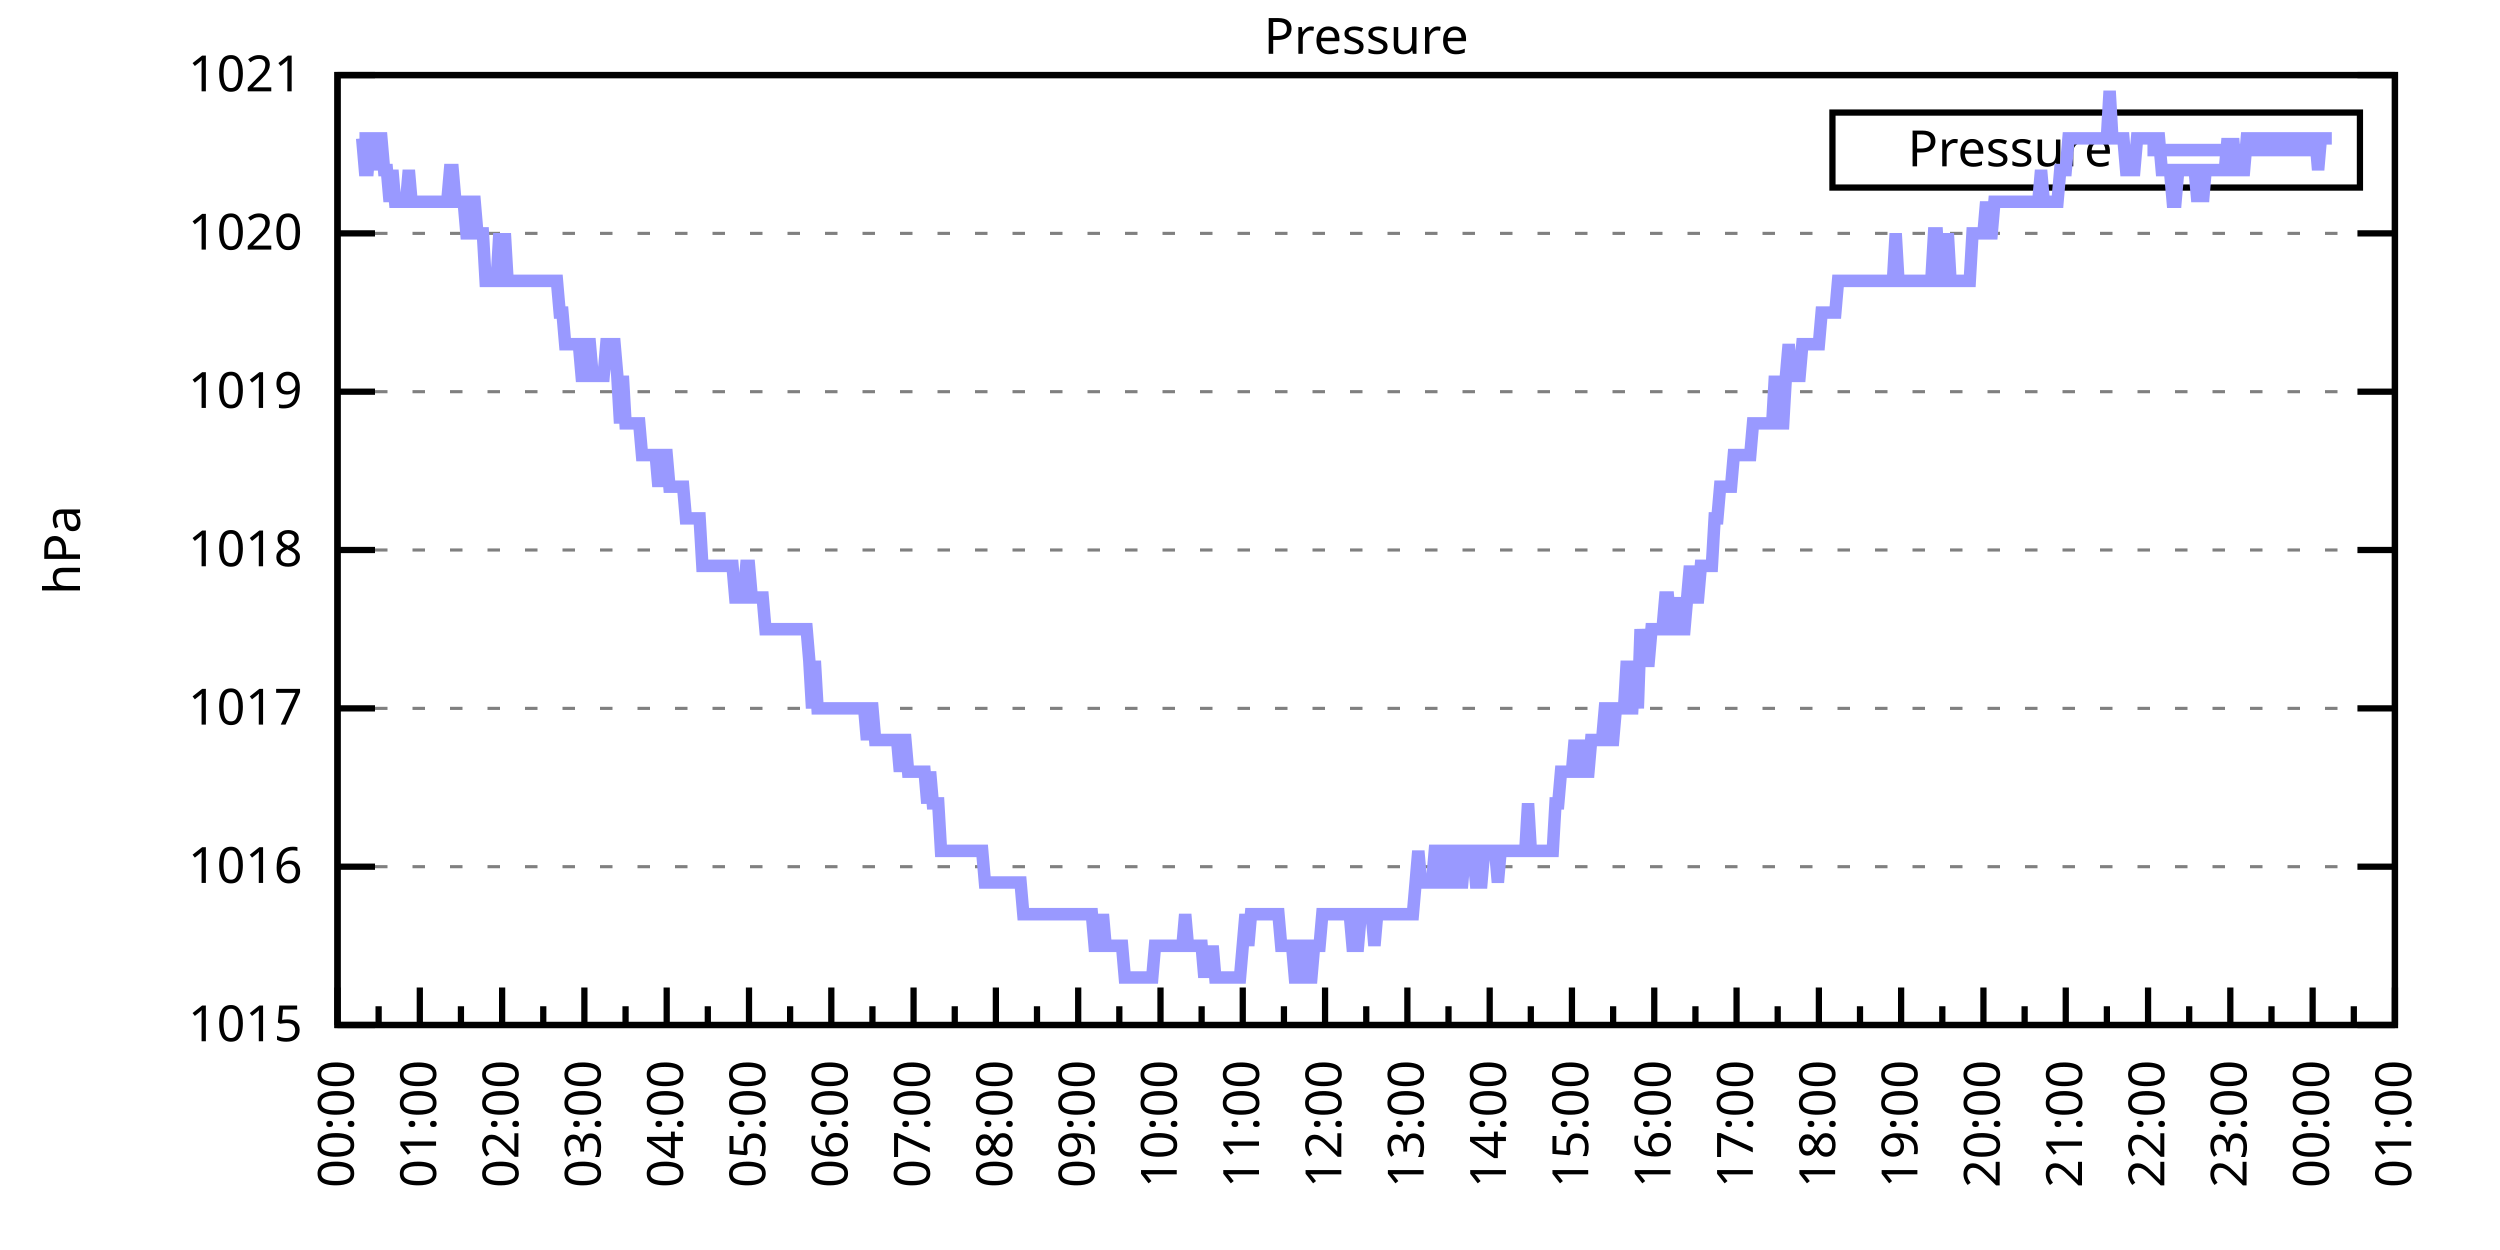
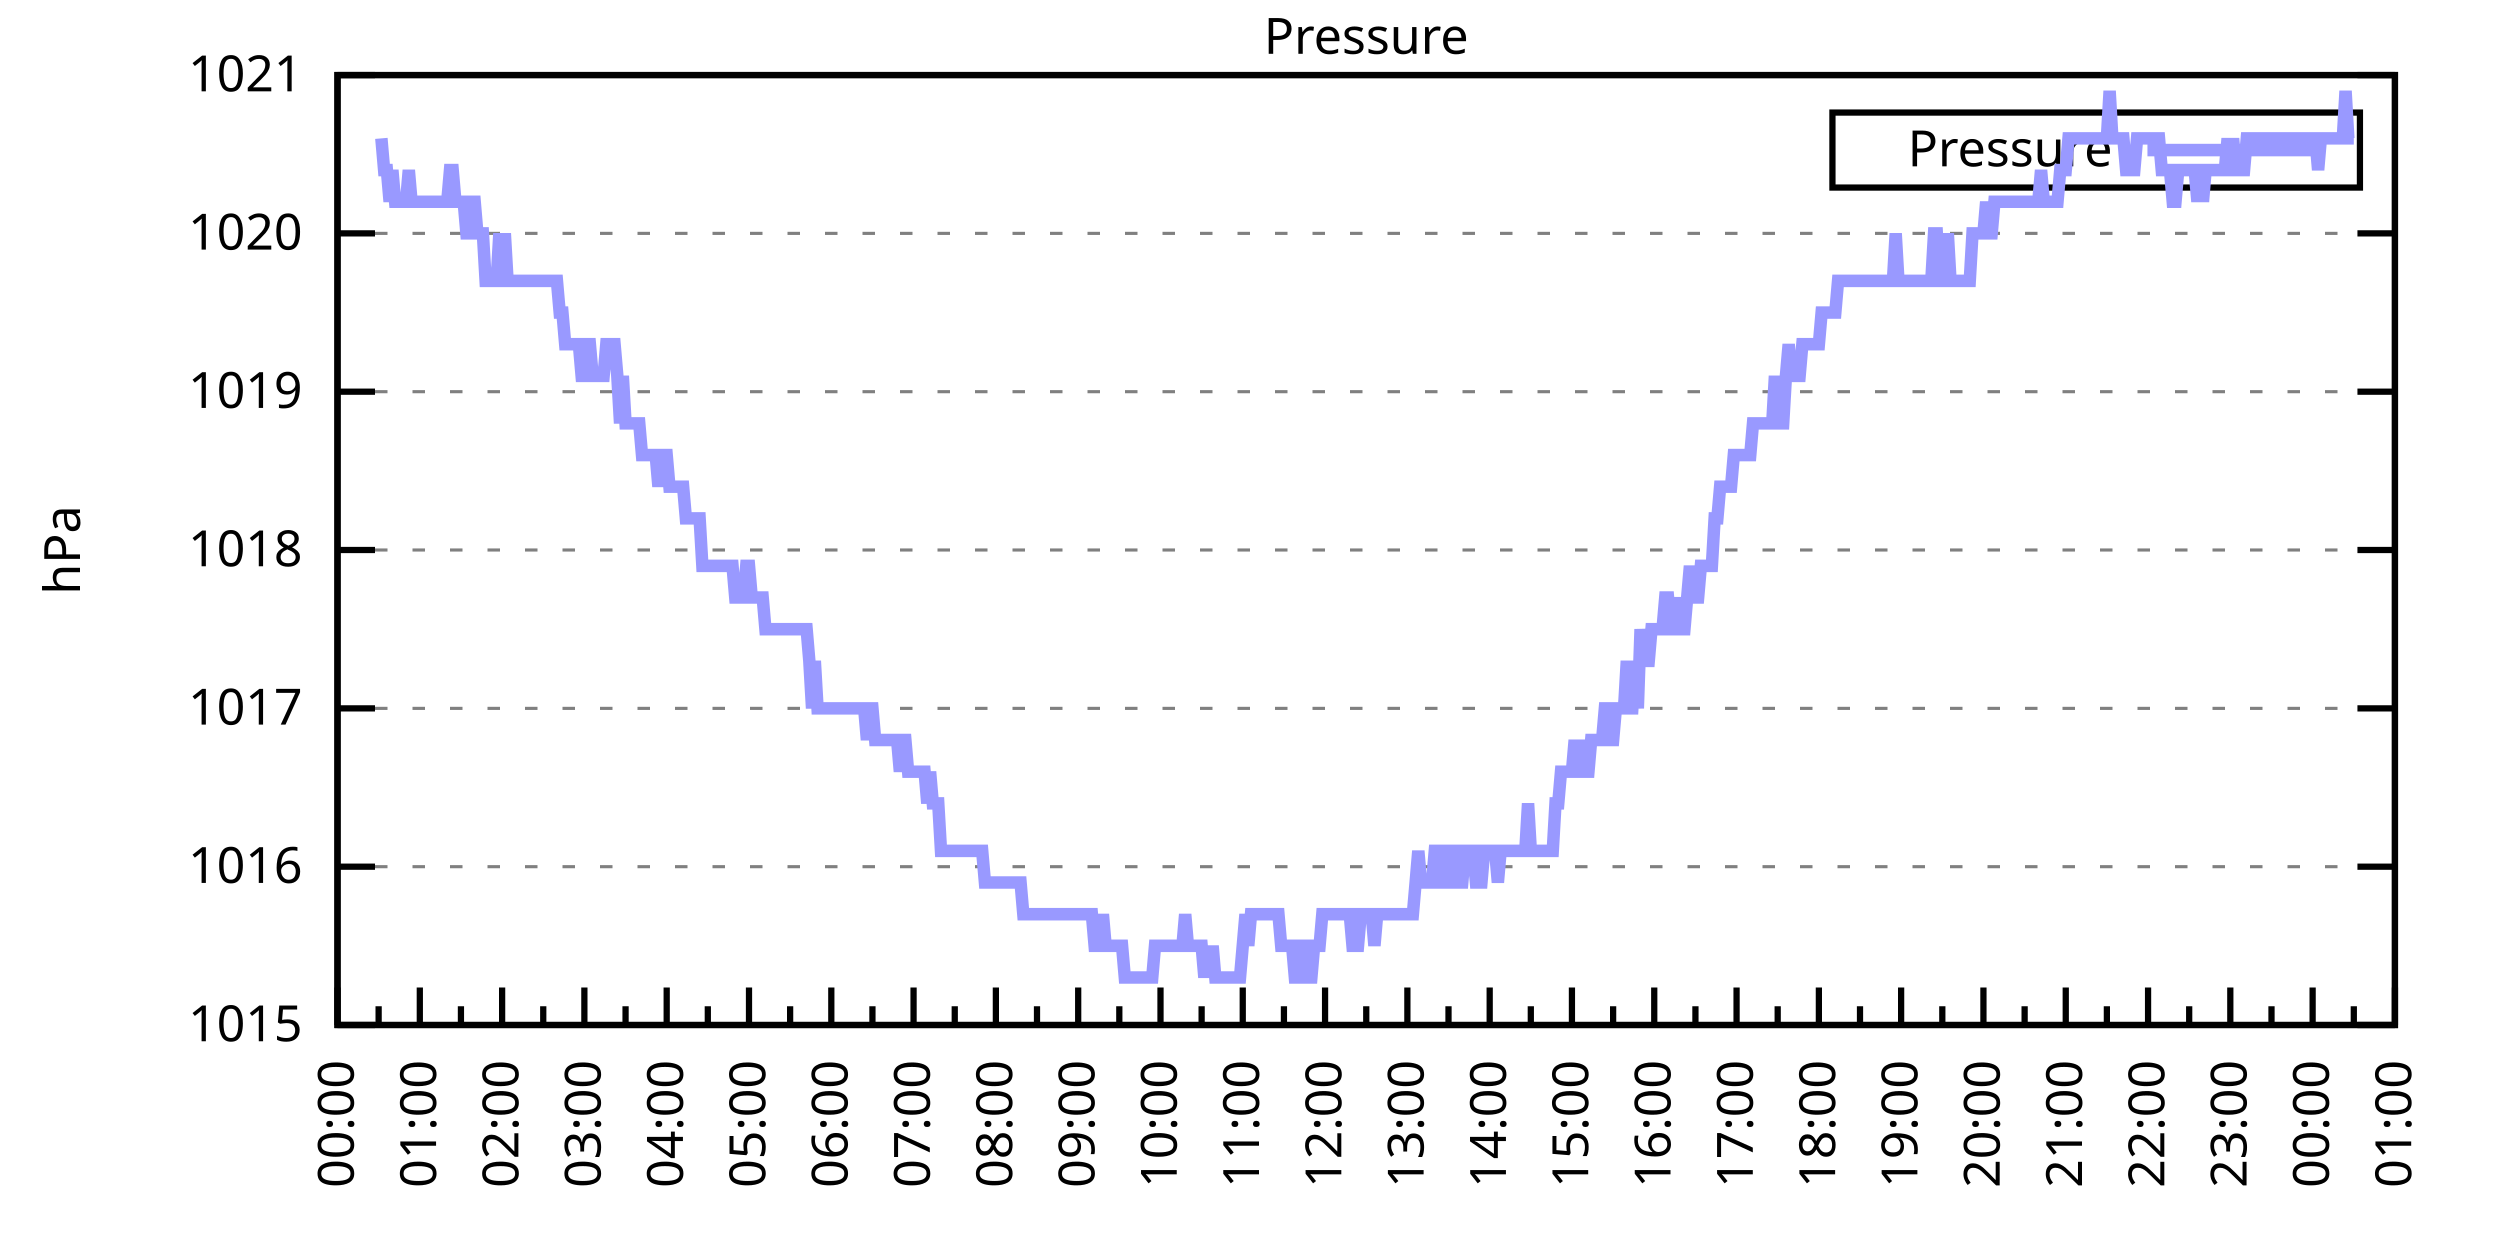
<svg xmlns="http://www.w3.org/2000/svg" xmlns:xlink="http://www.w3.org/1999/xlink" width="400" height="200" viewBox="0 0 400 200">
  <g id="gnuplot_canvas">
    <rect x="0" y="0" width="400" height="200" fill="none" />
    <defs>
      <circle id="gpDot" r="0.5" stroke-width="0.5" stroke="currentColor" />
      <path id="gpPt0" stroke-width="0.333" stroke="currentColor" d="M-1,0 h2 M0,-1 v2" />
      <path id="gpPt1" stroke-width="0.333" stroke="currentColor" d="M-1,-1 L1,1 M1,-1 L-1,1" />
      <path id="gpPt2" stroke-width="0.333" stroke="currentColor" d="M-1,0 L1,0 M0,-1 L0,1 M-1,-1 L1,1 M-1,1 L1,-1" />
      <rect id="gpPt3" stroke-width="0.333" stroke="currentColor" x="-1" y="-1" width="2" height="2" />
      <rect id="gpPt4" stroke-width="0.333" stroke="currentColor" fill="currentColor" x="-1" y="-1" width="2" height="2" />
      <circle id="gpPt5" stroke-width="0.333" stroke="currentColor" cx="0" cy="0" r="1" />
      <use xlink:href="#gpPt5" id="gpPt6" fill="currentColor" stroke="none" />
      <path id="gpPt7" stroke-width="0.333" stroke="currentColor" d="M0,-1.33 L-1.33,0.67 L1.33,0.67 z" />
      <use xlink:href="#gpPt7" id="gpPt8" fill="currentColor" stroke="none" />
      <use xlink:href="#gpPt7" id="gpPt9" stroke="currentColor" transform="rotate(180)" />
      <use xlink:href="#gpPt9" id="gpPt10" fill="currentColor" stroke="none" />
      <use xlink:href="#gpPt3" id="gpPt11" stroke="currentColor" transform="rotate(45)" />
      <use xlink:href="#gpPt11" id="gpPt12" fill="currentColor" stroke="none" />
      <path id="gpPt13" stroke-width="0.333" stroke="currentColor" d="M0,1.330 L1.265,0.411 L0.782,-1.067 L-0.782,-1.076 L-1.265,0.411 z" />
      <use xlink:href="#gpPt13" id="gpPt14" fill="currentColor" stroke="none" />
      <filter id="textbox" filterUnits="objectBoundingBox" x="0" y="0" height="1" width="1">
        <feFlood flood-color="white" flood-opacity="1" result="bgnd" />
        <feComposite in="SourceGraphic" in2="bgnd" operator="atop" />
      </filter>
      <filter id="greybox" filterUnits="objectBoundingBox" x="0" y="0" height="1" width="1">
        <feFlood flood-color="lightgrey" flood-opacity="1" result="grey" />
        <feComposite in="SourceGraphic" in2="grey" operator="atop" />
      </filter>
    </defs>
    <g fill="none" color="white" stroke="currentColor" stroke-width="1.00" stroke-linecap="butt" stroke-linejoin="miter">
</g>
    <g fill="none" color="black" stroke="currentColor" stroke-width="1.00" stroke-linecap="butt" stroke-linejoin="miter">
      <g stroke="none" shape-rendering="crispEdges">
        <polygon fill="rgb(255, 255, 255)" points="54.00,164.00 383.18,164.00 383.18,12.02 54.00,12.02 " />
      </g>
    </g>
    <g fill="none" color="black" stroke="currentColor" stroke-width="1.00" stroke-linecap="butt" stroke-linejoin="miter">
</g>
    <g fill="none" color="black" stroke="black" stroke-width="0.50" stroke-linecap="butt" stroke-linejoin="miter">
</g>
    <g fill="none" color="gray" stroke="currentColor" stroke-width="0.50" stroke-linecap="butt" stroke-linejoin="miter">
      <path stroke="gray" stroke-dasharray="2,4" class="gridline" d="M54.00,164.00 L383.19,164.00  " />
    </g>
    <g fill="none" color="gray" stroke="gray" stroke-width="1.00" stroke-linecap="butt" stroke-linejoin="miter">
</g>
    <g fill="none" color="black" stroke="currentColor" stroke-width="1.00" stroke-linecap="butt" stroke-linejoin="miter">
      <path stroke="black" d="M54.00,164.00 L60.00,164.00 M383.19,164.00 L377.19,164.00  " />
      <g transform="translate(48.40,166.60)" stroke="none" fill="black" font-family="Sans" font-size="8.00" text-anchor="end">
        <text>
          <tspan font-family="Sans"> 1015</tspan>
        </text>
      </g>
    </g>
    <g fill="none" color="black" stroke="currentColor" stroke-width="1.00" stroke-linecap="butt" stroke-linejoin="miter">
</g>
    <g fill="none" color="black" stroke="black" stroke-width="0.50" stroke-linecap="butt" stroke-linejoin="miter">
</g>
    <g fill="none" color="gray" stroke="currentColor" stroke-width="0.50" stroke-linecap="butt" stroke-linejoin="miter">
      <path stroke="gray" stroke-dasharray="2,4" class="gridline" d="M54.00,138.67 L383.19,138.67  " />
    </g>
    <g fill="none" color="gray" stroke="gray" stroke-width="1.00" stroke-linecap="butt" stroke-linejoin="miter">
</g>
    <g fill="none" color="black" stroke="currentColor" stroke-width="1.00" stroke-linecap="butt" stroke-linejoin="miter">
      <path stroke="black" d="M54.00,138.67 L60.00,138.67 M383.19,138.67 L377.19,138.67  " />
      <g transform="translate(48.40,141.27)" stroke="none" fill="black" font-family="Sans" font-size="8.00" text-anchor="end">
        <text>
          <tspan font-family="Sans"> 1016</tspan>
        </text>
      </g>
    </g>
    <g fill="none" color="black" stroke="currentColor" stroke-width="1.00" stroke-linecap="butt" stroke-linejoin="miter">
</g>
    <g fill="none" color="black" stroke="black" stroke-width="0.50" stroke-linecap="butt" stroke-linejoin="miter">
</g>
    <g fill="none" color="gray" stroke="currentColor" stroke-width="0.50" stroke-linecap="butt" stroke-linejoin="miter">
      <path stroke="gray" stroke-dasharray="2,4" class="gridline" d="M54.00,113.34 L383.19,113.34  " />
    </g>
    <g fill="none" color="gray" stroke="gray" stroke-width="1.00" stroke-linecap="butt" stroke-linejoin="miter">
</g>
    <g fill="none" color="black" stroke="currentColor" stroke-width="1.00" stroke-linecap="butt" stroke-linejoin="miter">
      <path stroke="black" d="M54.00,113.34 L60.00,113.34 M383.19,113.34 L377.19,113.34  " />
      <g transform="translate(48.40,115.94)" stroke="none" fill="black" font-family="Sans" font-size="8.00" text-anchor="end">
        <text>
          <tspan font-family="Sans"> 1017</tspan>
        </text>
      </g>
    </g>
    <g fill="none" color="black" stroke="currentColor" stroke-width="1.00" stroke-linecap="butt" stroke-linejoin="miter">
</g>
    <g fill="none" color="black" stroke="black" stroke-width="0.50" stroke-linecap="butt" stroke-linejoin="miter">
</g>
    <g fill="none" color="gray" stroke="currentColor" stroke-width="0.50" stroke-linecap="butt" stroke-linejoin="miter">
      <path stroke="gray" stroke-dasharray="2,4" class="gridline" d="M54.00,88.00 L383.19,88.00  " />
    </g>
    <g fill="none" color="gray" stroke="gray" stroke-width="1.00" stroke-linecap="butt" stroke-linejoin="miter">
</g>
    <g fill="none" color="black" stroke="currentColor" stroke-width="1.00" stroke-linecap="butt" stroke-linejoin="miter">
      <path stroke="black" d="M54.00,88.00 L60.00,88.00 M383.19,88.00 L377.19,88.00  " />
      <g transform="translate(48.40,90.60)" stroke="none" fill="black" font-family="Sans" font-size="8.00" text-anchor="end">
        <text>
          <tspan font-family="Sans"> 1018</tspan>
        </text>
      </g>
    </g>
    <g fill="none" color="black" stroke="currentColor" stroke-width="1.00" stroke-linecap="butt" stroke-linejoin="miter">
</g>
    <g fill="none" color="black" stroke="black" stroke-width="0.50" stroke-linecap="butt" stroke-linejoin="miter">
</g>
    <g fill="none" color="gray" stroke="currentColor" stroke-width="0.50" stroke-linecap="butt" stroke-linejoin="miter">
      <path stroke="gray" stroke-dasharray="2,4" class="gridline" d="M54.00,62.67 L383.19,62.67  " />
    </g>
    <g fill="none" color="gray" stroke="gray" stroke-width="1.00" stroke-linecap="butt" stroke-linejoin="miter">
</g>
    <g fill="none" color="black" stroke="currentColor" stroke-width="1.00" stroke-linecap="butt" stroke-linejoin="miter">
      <path stroke="black" d="M54.00,62.67 L60.00,62.67 M383.19,62.67 L377.19,62.67  " />
      <g transform="translate(48.40,65.27)" stroke="none" fill="black" font-family="Sans" font-size="8.00" text-anchor="end">
        <text>
          <tspan font-family="Sans"> 1019</tspan>
        </text>
      </g>
    </g>
    <g fill="none" color="black" stroke="currentColor" stroke-width="1.00" stroke-linecap="butt" stroke-linejoin="miter">
</g>
    <g fill="none" color="black" stroke="black" stroke-width="0.50" stroke-linecap="butt" stroke-linejoin="miter">
</g>
    <g fill="none" color="gray" stroke="currentColor" stroke-width="0.50" stroke-linecap="butt" stroke-linejoin="miter">
      <path stroke="gray" stroke-dasharray="2,4" class="gridline" d="M54.00,37.34 L383.19,37.34  " />
    </g>
    <g fill="none" color="gray" stroke="gray" stroke-width="1.00" stroke-linecap="butt" stroke-linejoin="miter">
</g>
    <g fill="none" color="black" stroke="currentColor" stroke-width="1.00" stroke-linecap="butt" stroke-linejoin="miter">
      <path stroke="black" d="M54.00,37.34 L60.00,37.34 M383.19,37.34 L377.19,37.34  " />
      <g transform="translate(48.40,39.94)" stroke="none" fill="black" font-family="Sans" font-size="8.00" text-anchor="end">
        <text>
          <tspan font-family="Sans"> 1020</tspan>
        </text>
      </g>
    </g>
    <g fill="none" color="black" stroke="currentColor" stroke-width="1.00" stroke-linecap="butt" stroke-linejoin="miter">
</g>
    <g fill="none" color="black" stroke="black" stroke-width="0.50" stroke-linecap="butt" stroke-linejoin="miter">
</g>
    <g fill="none" color="gray" stroke="currentColor" stroke-width="0.50" stroke-linecap="butt" stroke-linejoin="miter">
      <path stroke="gray" stroke-dasharray="2,4" class="gridline" d="M54.00,12.01 L383.19,12.01  " />
    </g>
    <g fill="none" color="gray" stroke="gray" stroke-width="1.00" stroke-linecap="butt" stroke-linejoin="miter">
</g>
    <g fill="none" color="black" stroke="currentColor" stroke-width="1.00" stroke-linecap="butt" stroke-linejoin="miter">
      <path stroke="black" d="M54.00,12.01 L60.00,12.01 M383.19,12.01 L377.19,12.01  " />
      <g transform="translate(48.40,14.61)" stroke="none" fill="black" font-family="Sans" font-size="8.00" text-anchor="end">
        <text>
          <tspan font-family="Sans"> 1021</tspan>
        </text>
      </g>
    </g>
    <g fill="none" color="black" stroke="currentColor" stroke-width="1.00" stroke-linecap="butt" stroke-linejoin="miter">
      <path stroke="black" d="M54.00,164.00 L54.00,158.00  " />
      <g transform="translate(56.60,169.60) rotate(270)" stroke="none" fill="black" font-family="Sans" font-size="8.00" text-anchor="end">
        <text>
          <tspan font-family="Sans">00:00</tspan>
        </text>
      </g>
    </g>
    <g fill="none" color="black" stroke="currentColor" stroke-width="1.00" stroke-linecap="butt" stroke-linejoin="miter">
      <path stroke="black" d="M60.58,164.00 L60.58,161.00 M67.17,164.00 L67.17,158.00  " />
      <g transform="translate(69.77,169.60) rotate(270)" stroke="none" fill="black" font-family="Sans" font-size="8.00" text-anchor="end">
        <text>
          <tspan font-family="Sans">01:00</tspan>
        </text>
      </g>
    </g>
    <g fill="none" color="black" stroke="currentColor" stroke-width="1.00" stroke-linecap="butt" stroke-linejoin="miter">
      <path stroke="black" d="M73.75,164.00 L73.75,161.00 M80.34,164.00 L80.34,158.00  " />
      <g transform="translate(82.94,169.60) rotate(270)" stroke="none" fill="black" font-family="Sans" font-size="8.00" text-anchor="end">
        <text>
          <tspan font-family="Sans">02:00</tspan>
        </text>
      </g>
    </g>
    <g fill="none" color="black" stroke="currentColor" stroke-width="1.00" stroke-linecap="butt" stroke-linejoin="miter">
      <path stroke="black" d="M86.92,164.00 L86.92,161.00 M93.50,164.00 L93.50,158.00  " />
      <g transform="translate(96.10,169.60) rotate(270)" stroke="none" fill="black" font-family="Sans" font-size="8.00" text-anchor="end">
        <text>
          <tspan font-family="Sans">03:00</tspan>
        </text>
      </g>
    </g>
    <g fill="none" color="black" stroke="currentColor" stroke-width="1.00" stroke-linecap="butt" stroke-linejoin="miter">
      <path stroke="black" d="M100.09,164.00 L100.09,161.00 M106.67,164.00 L106.67,158.00  " />
      <g transform="translate(109.27,169.60) rotate(270)" stroke="none" fill="black" font-family="Sans" font-size="8.00" text-anchor="end">
        <text>
          <tspan font-family="Sans">04:00</tspan>
        </text>
      </g>
    </g>
    <g fill="none" color="black" stroke="currentColor" stroke-width="1.00" stroke-linecap="butt" stroke-linejoin="miter">
      <path stroke="black" d="M113.25,164.00 L113.25,161.00 M119.84,164.00 L119.84,158.00  " />
      <g transform="translate(122.44,169.60) rotate(270)" stroke="none" fill="black" font-family="Sans" font-size="8.00" text-anchor="end">
        <text>
          <tspan font-family="Sans">05:00</tspan>
        </text>
      </g>
    </g>
    <g fill="none" color="black" stroke="currentColor" stroke-width="1.00" stroke-linecap="butt" stroke-linejoin="miter">
      <path stroke="black" d="M126.42,164.00 L126.42,161.00 M133.01,164.00 L133.01,158.00  " />
      <g transform="translate(135.61,169.60) rotate(270)" stroke="none" fill="black" font-family="Sans" font-size="8.00" text-anchor="end">
        <text>
          <tspan font-family="Sans">06:00</tspan>
        </text>
      </g>
    </g>
    <g fill="none" color="black" stroke="currentColor" stroke-width="1.00" stroke-linecap="butt" stroke-linejoin="miter">
      <path stroke="black" d="M139.59,164.00 L139.59,161.00 M146.17,164.00 L146.17,158.00  " />
      <g transform="translate(148.77,169.60) rotate(270)" stroke="none" fill="black" font-family="Sans" font-size="8.00" text-anchor="end">
        <text>
          <tspan font-family="Sans">07:00</tspan>
        </text>
      </g>
    </g>
    <g fill="none" color="black" stroke="currentColor" stroke-width="1.00" stroke-linecap="butt" stroke-linejoin="miter">
      <path stroke="black" d="M152.76,164.00 L152.76,161.00 M159.34,164.00 L159.34,158.00  " />
      <g transform="translate(161.94,169.60) rotate(270)" stroke="none" fill="black" font-family="Sans" font-size="8.00" text-anchor="end">
        <text>
          <tspan font-family="Sans">08:00</tspan>
        </text>
      </g>
    </g>
    <g fill="none" color="black" stroke="currentColor" stroke-width="1.00" stroke-linecap="butt" stroke-linejoin="miter">
      <path stroke="black" d="M165.92,164.00 L165.92,161.00 M172.51,164.00 L172.51,158.00  " />
      <g transform="translate(175.11,169.60) rotate(270)" stroke="none" fill="black" font-family="Sans" font-size="8.00" text-anchor="end">
        <text>
          <tspan font-family="Sans">09:00</tspan>
        </text>
      </g>
    </g>
    <g fill="none" color="black" stroke="currentColor" stroke-width="1.00" stroke-linecap="butt" stroke-linejoin="miter">
      <path stroke="black" d="M179.09,164.00 L179.09,161.00 M185.68,164.00 L185.68,158.00  " />
      <g transform="translate(188.28,169.60) rotate(270)" stroke="none" fill="black" font-family="Sans" font-size="8.00" text-anchor="end">
        <text>
          <tspan font-family="Sans">10:00</tspan>
        </text>
      </g>
    </g>
    <g fill="none" color="black" stroke="currentColor" stroke-width="1.00" stroke-linecap="butt" stroke-linejoin="miter">
      <path stroke="black" d="M192.26,164.00 L192.26,161.00 M198.84,164.00 L198.84,158.00  " />
      <g transform="translate(201.44,169.60) rotate(270)" stroke="none" fill="black" font-family="Sans" font-size="8.00" text-anchor="end">
        <text>
          <tspan font-family="Sans">11:00</tspan>
        </text>
      </g>
    </g>
    <g fill="none" color="black" stroke="currentColor" stroke-width="1.00" stroke-linecap="butt" stroke-linejoin="miter">
      <path stroke="black" d="M205.43,164.00 L205.43,161.00 M212.01,164.00 L212.01,158.00  " />
      <g transform="translate(214.61,169.60) rotate(270)" stroke="none" fill="black" font-family="Sans" font-size="8.00" text-anchor="end">
        <text>
          <tspan font-family="Sans">12:00</tspan>
        </text>
      </g>
    </g>
    <g fill="none" color="black" stroke="currentColor" stroke-width="1.00" stroke-linecap="butt" stroke-linejoin="miter">
      <path stroke="black" d="M218.60,164.00 L218.60,161.00 M225.18,164.00 L225.18,158.00  " />
      <g transform="translate(227.78,169.60) rotate(270)" stroke="none" fill="black" font-family="Sans" font-size="8.00" text-anchor="end">
        <text>
          <tspan font-family="Sans">13:00</tspan>
        </text>
      </g>
    </g>
    <g fill="none" color="black" stroke="currentColor" stroke-width="1.00" stroke-linecap="butt" stroke-linejoin="miter">
      <path stroke="black" d="M231.76,164.00 L231.76,161.00 M238.35,164.00 L238.35,158.00  " />
      <g transform="translate(240.95,169.60) rotate(270)" stroke="none" fill="black" font-family="Sans" font-size="8.00" text-anchor="end">
        <text>
          <tspan font-family="Sans">14:00</tspan>
        </text>
      </g>
    </g>
    <g fill="none" color="black" stroke="currentColor" stroke-width="1.00" stroke-linecap="butt" stroke-linejoin="miter">
      <path stroke="black" d="M244.93,164.00 L244.93,161.00 M251.51,164.00 L251.51,158.00  " />
      <g transform="translate(254.11,169.60) rotate(270)" stroke="none" fill="black" font-family="Sans" font-size="8.00" text-anchor="end">
        <text>
          <tspan font-family="Sans">15:00</tspan>
        </text>
      </g>
    </g>
    <g fill="none" color="black" stroke="currentColor" stroke-width="1.00" stroke-linecap="butt" stroke-linejoin="miter">
      <path stroke="black" d="M258.10,164.00 L258.10,161.00 M264.68,164.00 L264.68,158.00  " />
      <g transform="translate(267.28,169.60) rotate(270)" stroke="none" fill="black" font-family="Sans" font-size="8.00" text-anchor="end">
        <text>
          <tspan font-family="Sans">16:00</tspan>
        </text>
      </g>
    </g>
    <g fill="none" color="black" stroke="currentColor" stroke-width="1.00" stroke-linecap="butt" stroke-linejoin="miter">
      <path stroke="black" d="M271.27,164.00 L271.27,161.00 M277.85,164.00 L277.85,158.00  " />
      <g transform="translate(280.45,169.60) rotate(270)" stroke="none" fill="black" font-family="Sans" font-size="8.00" text-anchor="end">
        <text>
          <tspan font-family="Sans">17:00</tspan>
        </text>
      </g>
    </g>
    <g fill="none" color="black" stroke="currentColor" stroke-width="1.00" stroke-linecap="butt" stroke-linejoin="miter">
      <path stroke="black" d="M284.43,164.00 L284.43,161.00 M291.02,164.00 L291.02,158.00  " />
      <g transform="translate(293.62,169.60) rotate(270)" stroke="none" fill="black" font-family="Sans" font-size="8.00" text-anchor="end">
        <text>
          <tspan font-family="Sans">18:00</tspan>
        </text>
      </g>
    </g>
    <g fill="none" color="black" stroke="currentColor" stroke-width="1.00" stroke-linecap="butt" stroke-linejoin="miter">
      <path stroke="black" d="M297.60,164.00 L297.60,161.00 M304.18,164.00 L304.18,158.00  " />
      <g transform="translate(306.78,169.60) rotate(270)" stroke="none" fill="black" font-family="Sans" font-size="8.00" text-anchor="end">
        <text>
          <tspan font-family="Sans">19:00</tspan>
        </text>
      </g>
    </g>
    <g fill="none" color="black" stroke="currentColor" stroke-width="1.00" stroke-linecap="butt" stroke-linejoin="miter">
      <path stroke="black" d="M310.77,164.00 L310.77,161.00 M317.35,164.00 L317.35,158.00  " />
      <g transform="translate(319.95,169.60) rotate(270)" stroke="none" fill="black" font-family="Sans" font-size="8.00" text-anchor="end">
        <text>
          <tspan font-family="Sans">20:00</tspan>
        </text>
      </g>
    </g>
    <g fill="none" color="black" stroke="currentColor" stroke-width="1.00" stroke-linecap="butt" stroke-linejoin="miter">
      <path stroke="black" d="M323.94,164.00 L323.94,161.00 M330.52,164.00 L330.52,158.00  " />
      <g transform="translate(333.12,169.60) rotate(270)" stroke="none" fill="black" font-family="Sans" font-size="8.00" text-anchor="end">
        <text>
          <tspan font-family="Sans">21:00</tspan>
        </text>
      </g>
    </g>
    <g fill="none" color="black" stroke="currentColor" stroke-width="1.00" stroke-linecap="butt" stroke-linejoin="miter">
      <path stroke="black" d="M337.10,164.00 L337.10,161.00 M343.69,164.00 L343.69,158.00  " />
      <g transform="translate(346.29,169.60) rotate(270)" stroke="none" fill="black" font-family="Sans" font-size="8.00" text-anchor="end">
        <text>
          <tspan font-family="Sans">22:00</tspan>
        </text>
      </g>
    </g>
    <g fill="none" color="black" stroke="currentColor" stroke-width="1.00" stroke-linecap="butt" stroke-linejoin="miter">
      <path stroke="black" d="M350.27,164.00 L350.27,161.00 M356.85,164.00 L356.85,158.00  " />
      <g transform="translate(359.45,169.60) rotate(270)" stroke="none" fill="black" font-family="Sans" font-size="8.00" text-anchor="end">
        <text>
          <tspan font-family="Sans">23:00</tspan>
        </text>
      </g>
    </g>
    <g fill="none" color="black" stroke="currentColor" stroke-width="1.00" stroke-linecap="butt" stroke-linejoin="miter">
      <path stroke="black" d="M363.44,164.00 L363.44,161.00 M370.02,164.00 L370.02,158.00  " />
      <g transform="translate(372.62,169.60) rotate(270)" stroke="none" fill="black" font-family="Sans" font-size="8.00" text-anchor="end">
        <text>
          <tspan font-family="Sans">00:00</tspan>
        </text>
      </g>
    </g>
    <g fill="none" color="black" stroke="currentColor" stroke-width="1.00" stroke-linecap="butt" stroke-linejoin="miter">
      <path stroke="black" d="M376.61,164.00 L376.61,161.00 M383.19,164.00 L383.19,158.00  " />
      <g transform="translate(385.79,169.60) rotate(270)" stroke="none" fill="black" font-family="Sans" font-size="8.00" text-anchor="end">
        <text>
          <tspan font-family="Sans">01:00</tspan>
        </text>
      </g>
    </g>
    <g fill="none" color="black" stroke="currentColor" stroke-width="1.00" stroke-linecap="butt" stroke-linejoin="miter">
</g>
    <g fill="none" color="black" stroke="currentColor" stroke-width="1.00" stroke-linecap="butt" stroke-linejoin="miter">
      <path stroke="black" d="M54.00,12.01 L54.00,164.00 L383.19,164.00 L383.19,12.01 L54.00,12.01 Z  " />
    </g>
    <g fill="none" color="black" stroke="currentColor" stroke-width="1.00" stroke-linecap="butt" stroke-linejoin="miter">
      <g transform="translate(12.80,88.01) rotate(270)" stroke="none" fill="black" font-family="Sans" font-size="8.00" text-anchor="middle">
        <text>
          <tspan font-family="Sans">hPa</tspan>
        </text>
      </g>
    </g>
    <g fill="none" color="black" stroke="currentColor" stroke-width="1.00" stroke-linecap="butt" stroke-linejoin="miter">
</g>
    <g fill="none" color="black" stroke="currentColor" stroke-width="1.00" stroke-linecap="butt" stroke-linejoin="miter">
      <path stroke="black" d="M293.19,30.01 L293.19,18.01 L377.59,18.01 L377.59,30.01 L293.19,30.01 Z  " />
    </g>
    <g id="Pressure_plot_1">
      <g fill="none" color="white" stroke="black" stroke-width="2.00" stroke-linecap="butt" stroke-linejoin="miter">
</g>
      <g fill="none" color="black" stroke="currentColor" stroke-width="2.00" stroke-linecap="butt" stroke-linejoin="miter">
        <g transform="translate(337.99,26.61)" stroke="none" fill="black" font-family="Sans" font-size="8.00" text-anchor="end">
          <text>
            <tspan font-family="Sans">Pressure</tspan>
          </text>
        </g>
      </g>
      <g fill="none" color="black" stroke="currentColor" stroke-width="2.00" stroke-linecap="butt" stroke-linejoin="miter">
-         <path stroke="rgb(153, 153, 255)" d="M343.59,24.01 L371.99,24.01 M57.51,22.14 L57.95,22.14 L58.39,27.21 L58.83,27.21 L59.27,22.14 L59.71,22.14   L60.14,27.21 L60.58,22.14 L61.02,22.14 L61.46,27.21 L61.90,27.21 L62.34,32.28 L62.78,27.21 L63.22,32.28   L63.66,32.28 L64.10,32.28 L64.53,32.28 L64.97,32.28 L65.41,27.21 L65.85,32.28 L66.29,32.28 L66.73,32.28   L67.17,32.28 L67.61,32.28 L68.05,32.28 L68.48,32.28 L68.92,32.28 L69.36,32.28 L69.80,32.28 L70.24,32.28   L70.68,32.28 L71.12,32.28 L71.56,32.28 L72.00,27.21 L72.43,27.21 L72.87,32.28 L73.31,32.28 L73.75,32.28   L74.19,32.28 L74.63,37.34 L75.07,37.34 L75.51,32.28 L75.95,32.28 L76.38,37.34 L76.82,37.34 L77.26,37.34   L77.70,44.94 L78.14,44.94 L78.58,44.94 L79.02,44.94 L79.46,44.94 L79.90,37.34 L80.34,44.94 L80.77,37.34   L81.21,44.94 L81.65,44.94 L82.09,44.94 L82.53,44.94 L82.97,44.94 L83.41,44.94 L83.85,44.94 L84.29,44.94   L84.72,44.94 L85.16,44.94 L85.60,44.94 L86.04,44.94 L86.48,44.94 L86.92,44.94 L87.36,44.94 L87.80,44.94   L88.24,44.94 L88.67,44.94 L89.11,44.94 L89.55,50.01 L89.99,50.01 L90.43,55.07 L90.87,55.07 L91.31,55.07   L91.75,55.07 L92.19,55.07 L92.62,55.07 L93.06,60.14 L93.50,60.14 L93.94,55.07 L94.38,55.07 L94.82,60.14   L95.26,60.14 L95.70,60.14 L96.14,60.14 L96.58,60.14 L97.01,55.07 L97.45,55.07 L97.89,55.07 L98.33,55.07   L98.77,60.14 L99.21,67.74 L99.65,60.14 L100.09,67.74 L100.53,67.74 L100.96,67.74 L101.40,67.74 L101.84,67.74   L102.28,67.74 L102.72,72.81 L103.16,72.81 L103.60,72.81 L104.04,72.81 L104.48,72.81 L104.91,72.81 L105.35,77.87   L105.79,72.81 L106.23,72.81 L106.67,72.81 L107.11,77.87 L107.55,77.87 L107.99,77.87 L108.43,77.87 L108.87,77.87   L109.30,77.87 L109.74,82.94 L110.18,82.94 L110.62,82.94 L111.06,82.94 L111.50,82.94 L111.94,82.94 L112.38,90.54   L112.82,90.54 L113.25,90.54 L113.69,90.54 L114.13,90.54 L114.57,90.54 L115.01,90.54 L115.45,90.54 L115.89,90.54   L116.33,90.54 L116.77,90.54 L117.20,90.54 L117.64,95.60 L118.08,95.60 L118.52,95.60 L118.96,95.60 L119.40,90.54   L119.84,90.54 L120.28,95.60 L120.72,95.60 L121.15,95.60 L121.59,95.60 L122.03,95.60 L122.47,100.67 L122.91,100.67   L123.35,100.67 L123.79,100.67 L124.23,100.67 L124.67,100.67 L125.11,100.67 L125.54,100.67 L125.98,100.67 L126.42,100.67   L126.86,100.67 L127.30,100.67 L127.74,100.67 L128.18,100.67 L128.62,100.67 L129.06,100.67 L129.49,105.74 L129.93,113.34   L130.37,105.74 L130.81,113.34 L131.25,113.34 L131.69,113.34 L132.13,113.34 L132.57,113.34 L133.01,113.34 L133.44,113.34   L133.88,113.34 L134.32,113.34 L134.76,113.34 L135.20,113.34 L135.64,113.34 L136.08,113.34 L136.52,113.34 L136.96,113.34   L137.39,113.34 L137.83,113.34 L138.27,113.34 L138.71,118.40 L139.15,113.34 L139.59,113.34 L140.03,118.40 L140.47,118.40   L140.91,118.40 L141.35,118.40 L141.78,118.40 L142.22,118.40 L142.66,118.40 L143.10,118.40 L143.54,118.40 L143.98,123.47   L144.42,118.40 L144.86,118.40 L145.30,123.47 L145.73,123.47 L146.17,123.47 L146.61,123.47 L147.05,123.47 L147.49,123.47   L147.93,123.47 L148.37,128.54 L148.81,123.47 L149.25,128.54 L149.68,128.54 L150.12,128.54 L150.56,136.14 L151.00,136.14   L151.44,136.14 L151.88,136.14 L152.32,136.14 L152.76,136.14 L153.20,136.14 L153.63,136.14 L154.07,136.14 L154.51,136.14   L154.95,136.14 L155.39,136.14 L155.83,136.14 L156.27,136.14 L156.71,136.14 L157.15,136.14 L157.59,141.20 L158.02,141.20   L158.46,141.20 L158.90,141.20 L159.34,141.20 L159.78,141.20 L160.22,141.20 L160.66,141.20 L161.10,141.20 L161.54,141.20   L161.97,141.20 L162.41,141.20 L162.85,141.20 L163.29,141.20 L163.73,146.27 L164.17,146.27 L164.61,146.27 L165.05,146.27   L165.49,146.27 L165.92,146.27 L166.36,146.27 L166.80,146.27 L167.24,146.27 L167.68,146.27 L168.12,146.27 L168.56,146.27   L169.00,146.27 L169.44,146.27 L169.87,146.27 L170.31,146.27 L170.75,146.27 L171.19,146.27 L171.63,146.27 L172.07,146.27   L172.51,146.27 L172.95,146.27 L173.39,146.27 L173.83,146.27 L174.26,146.27 L174.70,146.27 L175.14,151.33 L175.58,151.33   L176.02,151.33 L176.46,146.27 L176.90,151.33 L177.34,151.33 L177.78,151.33 L178.21,151.33 L178.65,151.33 L179.09,151.33   L179.53,151.33 L179.97,156.40 L180.41,156.40 L180.85,156.40 L181.29,156.40 L181.73,156.40 L182.16,156.40 L182.60,156.40   L183.04,156.40 L183.48,156.40 L183.92,156.40 L184.36,156.40 L184.80,151.33 L185.24,151.33 L185.68,151.33 L186.11,151.33   L186.55,151.33 L186.99,151.33 L187.43,151.33 L187.87,151.33 L188.31,151.33 L188.75,151.33 L189.19,151.33 L189.63,146.27   L190.07,151.33 L190.50,151.33 L190.94,151.33 L191.38,151.33 L191.82,151.33 L192.26,151.33 L192.70,156.40 L193.14,151.33   L193.58,156.40 L194.02,151.33 L194.45,156.40 L194.89,156.40 L195.33,156.40 L195.77,156.40 L196.21,156.40 L196.65,156.40   L197.09,156.40 L197.53,156.40 L197.97,156.40 L198.40,156.40 L198.84,151.33 L199.28,146.27 L199.72,151.33 L200.16,146.27   L200.60,146.27 L201.04,146.27 L201.48,146.27 L201.92,146.27 L202.35,146.27 L202.79,146.27 L203.23,146.27 L203.67,146.27   L204.11,146.27 L204.55,146.27 L204.99,151.33 L205.43,151.33 L205.87,151.33 L206.31,151.33 L206.74,151.33 L207.18,156.40   L207.62,156.40 L208.06,151.33 L208.50,151.33 L208.94,156.40 L209.38,156.40 L209.82,156.40 L210.26,151.33 L210.69,151.33   L211.13,151.33 L211.57,146.27 L212.01,146.27 L212.45,146.27 L212.89,146.27 L213.33,146.27 L213.77,146.27 L214.21,146.27   L214.64,146.27 L215.08,146.27 L215.52,146.27 L215.96,146.27 L216.40,151.33 L216.84,151.33 L217.28,151.33 L217.72,146.27   L218.16,146.27 L218.60,146.27 L219.03,146.27 L219.47,146.27 L219.91,151.33 L220.35,146.27 L220.79,146.27 L221.23,146.27   L221.67,146.27 L222.11,146.27 L222.55,146.27 L222.98,146.27 L223.42,146.27 L223.86,146.27 L224.30,146.27 L224.74,146.27   L225.18,146.27 L225.62,146.27 L226.06,146.27 L226.50,141.20 L226.93,136.14 L227.37,141.20 L227.81,141.20 L228.25,141.20   L228.69,141.20 L229.13,141.20 L229.57,136.14 L230.01,136.14 L230.45,136.14 L230.88,141.20 L231.32,141.20 L231.76,141.20   L232.20,136.14 L232.64,136.14 L233.08,136.14 L233.52,141.20 L233.96,141.20 L234.40,136.14 L234.84,136.14 L235.27,136.14   L235.71,136.14 L236.15,141.20 L236.59,141.20 L237.03,141.20 L237.47,136.14 L237.91,136.14 L238.35,136.14 L238.79,136.14   L239.22,136.14 L239.66,141.20 L240.10,136.14 L240.54,136.14 L240.98,136.14 L241.42,136.14 L241.86,136.14 L242.30,136.14   L242.74,136.14 L243.17,136.14 L243.61,136.14 L244.05,136.14 L244.49,128.54 L244.93,136.14 L245.37,136.14 L245.81,136.14   L246.25,136.14 L246.69,136.14 L247.12,136.14 L247.56,136.14 L248.00,136.14 L248.44,136.14 L248.88,128.54 L249.32,128.54   L249.76,123.47 L250.20,123.47 L250.64,123.47 L251.08,123.47 L251.51,123.47 L251.95,118.40 L252.39,123.47 L252.83,118.40   L253.27,123.47 L253.71,123.47 L254.15,123.47 L254.59,118.40 L255.03,118.40 L255.46,118.40 L255.90,118.40 L256.34,118.40   L256.78,113.34 L257.22,113.34 L257.66,118.40 L258.10,118.40 L258.54,113.34 L258.98,113.34 L259.41,113.34 L259.85,113.34   L260.29,105.74 L260.73,113.34 L261.17,113.34 L261.61,105.74 L262.05,113.34 L262.49,100.67 L262.93,105.74 L263.36,105.74   L263.80,105.74 L264.24,100.67 L264.68,100.67 L265.12,100.67 L265.56,100.67 L266.00,100.67 L266.44,95.60 L266.88,95.60   L267.32,100.67 L267.75,100.67 L268.19,100.67 L268.63,95.60 L269.07,100.67 L269.51,100.67 L269.95,95.60 L270.39,90.54   L270.83,95.60 L271.27,95.60 L271.70,95.60 L272.14,90.54 L272.58,90.54 L273.02,90.54 L273.46,90.54 L273.90,90.54   L274.34,82.94 L274.78,82.94 L275.22,77.87 L275.65,77.87 L276.09,77.87 L276.53,77.87 L276.97,77.87 L277.41,72.81   L277.85,72.81 L278.29,72.81 L278.73,72.81 L279.17,72.81 L279.60,72.81 L280.04,72.81 L280.48,67.74 L280.92,67.74   L281.36,67.74 L281.80,67.74 L282.24,67.74 L282.68,67.74 L283.12,67.74 L283.56,67.74 L283.99,60.14 L284.43,67.74   L284.87,67.74 L285.31,67.74 L285.75,60.14 L286.19,55.07 L286.63,60.14 L287.07,60.14 L287.51,60.14 L287.94,60.14   L288.38,55.07 L288.82,55.07 L289.26,55.07 L289.70,55.07 L290.14,55.07 L290.58,55.07 L291.02,55.07 L291.46,50.01   L291.89,50.01 L292.33,50.01 L292.77,50.01 L293.21,50.01 L293.65,50.01 L294.09,44.94 L294.53,44.94 L294.97,44.94   L295.41,44.94 L295.84,44.94 L296.28,44.94 L296.72,44.94 L297.16,44.94 L297.60,44.94 L298.04,44.94 L298.48,44.94   L298.92,44.94 L299.36,44.94 L299.80,44.94 L300.23,44.94 L300.67,44.94 L301.11,44.94 L301.55,44.94 L301.99,44.94   L302.43,44.94 L302.87,44.94 L303.31,37.34 L303.75,44.94 L304.18,44.94 L304.62,44.94 L305.06,44.94 L305.50,44.94   L305.94,44.94 L306.38,44.94 L306.82,44.94 L307.26,44.94 L307.70,44.94 L308.13,44.94 L308.57,44.94 L309.01,44.94   L309.45,37.34 L309.89,37.34 L310.33,44.94 L310.77,44.94 L311.21,44.94 L311.65,37.34 L312.08,44.94 L312.52,44.94   L312.96,44.94 L313.40,44.94 L313.84,44.94 L314.28,44.94 L314.72,44.94 L315.16,44.94 L315.60,37.34 L316.04,37.34   L316.47,37.34 L316.91,37.34 L317.35,37.34 L317.79,32.28 L318.23,37.34 L318.67,37.34 L319.11,32.28 L319.55,32.28   L319.99,32.28 L320.42,32.28 L320.86,32.28 L321.30,32.28 L321.74,32.28 L322.18,32.28 L322.62,32.28 L323.06,32.28   L323.50,32.28 L323.94,32.28 L324.37,32.28 L324.81,32.28 L325.25,32.28 L325.69,32.28 L326.13,32.28 L326.57,27.21   L327.01,32.28 L327.45,32.28 L327.89,32.28 L328.33,32.28 L328.76,32.28 L329.20,32.28 L329.64,27.21 L330.08,27.21   L330.52,27.21 L330.96,22.14 L331.40,22.14 L331.84,22.14 L332.28,22.14 L332.71,22.14 L333.15,22.14 L333.59,22.14   L334.03,22.14 L334.47,22.14 L334.91,22.14 L335.35,22.14 L335.79,22.14 L336.23,22.14 L336.66,22.14 L337.10,22.14   L337.54,14.54 L337.98,22.14 L338.42,22.14 L338.86,22.14 L339.30,22.14 L339.74,22.14 L340.18,27.21 L340.61,27.21   L341.05,27.21 L341.49,27.21 L341.93,22.14 L342.37,22.14 L342.81,22.14 L343.25,22.14 L343.69,22.14 L344.13,22.14   L344.57,22.14 L345.00,22.14 L345.44,22.14 L345.88,27.21 L346.32,27.21 L346.76,27.21 L347.20,27.21 L347.64,32.28   L348.08,32.28 L348.52,27.21 L348.95,27.21 L349.39,27.21 L349.83,27.21 L350.27,27.21 L350.71,27.21 L351.15,27.21   L351.59,32.28 L352.03,27.21 L352.47,32.28 L352.90,27.21 L353.34,27.21 L353.78,27.21 L354.22,27.21 L354.66,27.21   L355.10,27.21 L355.54,27.21 L355.98,27.21 L356.42,22.14 L356.85,27.21 L357.29,22.14 L357.73,27.21 L358.17,27.21   L358.61,27.21 L359.05,27.21 L359.49,22.14 L359.93,22.14 L360.37,22.14 L360.81,22.14 L361.24,22.14 L361.68,22.14   L362.12,22.14 L362.56,22.14 L363.00,22.14 L363.44,22.14 L363.88,22.14 L364.32,22.14 L364.76,22.14 L365.19,22.14   L365.63,22.14 L366.07,22.14 L366.51,22.14 L366.95,22.14 L367.39,22.14 L367.83,22.14 L368.27,22.14 L368.71,22.14   L369.14,22.14 L369.58,22.14 L370.02,22.14 L370.46,22.14 L370.90,27.21 L371.34,22.14 L371.78,22.14 L372.22,22.14   L372.66,22.14 L373.09,22.14  " />
+         <path stroke="rgb(153, 153, 255)" d="M343.59,24.01 L371.99,24.01 M61.02,22.14 L61.46,27.21 L61.90,27.21 L62.34,32.28 L62.78,27.21 L63.22,32.28   L63.66,32.28 L64.10,32.28 L64.53,32.28 L64.97,32.28 L65.41,27.21 L65.85,32.28 L66.29,32.28 L66.73,32.28   L67.17,32.28 L67.61,32.28 L68.05,32.28 L68.48,32.28 L68.92,32.28 L69.36,32.28 L69.80,32.28 L70.24,32.28   L70.68,32.28 L71.12,32.28 L71.56,32.28 L72.00,27.21 L72.43,27.21 L72.87,32.28 L73.31,32.28 L73.75,32.28   L74.19,32.28 L74.63,37.34 L75.07,37.34 L75.51,32.28 L75.95,32.28 L76.38,37.34 L76.82,37.34 L77.26,37.34   L77.70,44.94 L78.14,44.94 L78.58,44.94 L79.02,44.94 L79.46,44.94 L79.90,37.34 L80.34,44.94 L80.77,37.34   L81.21,44.94 L81.65,44.94 L82.09,44.94 L82.53,44.94 L82.97,44.94 L83.41,44.94 L83.85,44.94 L84.29,44.94   L84.72,44.94 L85.16,44.94 L85.60,44.94 L86.04,44.94 L86.48,44.94 L86.92,44.94 L87.36,44.94 L87.80,44.94   L88.24,44.94 L88.67,44.94 L89.11,44.94 L89.55,50.01 L89.99,50.01 L90.43,55.07 L90.87,55.07 L91.31,55.07   L91.75,55.07 L92.19,55.07 L92.62,55.07 L93.06,60.14 L93.50,60.14 L93.94,55.07 L94.38,55.07 L94.82,60.14   L95.26,60.14 L95.70,60.14 L96.14,60.14 L96.58,60.14 L97.01,55.07 L97.45,55.07 L97.89,55.07 L98.33,55.07   L98.77,60.14 L99.21,67.74 L99.65,60.14 L100.09,67.74 L100.53,67.74 L100.96,67.74 L101.40,67.74 L101.84,67.74   L102.28,67.74 L102.72,72.81 L103.16,72.81 L103.60,72.81 L104.04,72.81 L104.48,72.81 L104.91,72.81 L105.35,77.87   L105.79,72.81 L106.23,72.81 L106.67,72.81 L107.11,77.87 L107.55,77.87 L107.99,77.87 L108.43,77.87 L108.87,77.87   L109.30,77.87 L109.74,82.94 L110.18,82.94 L110.62,82.94 L111.06,82.94 L111.50,82.94 L111.94,82.94 L112.38,90.54   L112.82,90.54 L113.25,90.54 L113.69,90.54 L114.13,90.54 L114.57,90.54 L115.01,90.54 L115.45,90.54 L115.89,90.54   L116.33,90.54 L116.77,90.54 L117.20,90.54 L117.64,95.60 L118.08,95.60 L118.52,95.60 L118.96,95.60 L119.40,90.54   L119.84,90.54 L120.28,95.60 L120.72,95.60 L121.15,95.60 L121.59,95.60 L122.03,95.60 L122.47,100.67 L122.91,100.67   L123.35,100.67 L123.79,100.67 L124.23,100.67 L124.67,100.67 L125.11,100.67 L125.54,100.67 L125.98,100.67 L126.42,100.67   L126.86,100.67 L127.30,100.67 L127.74,100.67 L128.18,100.67 L128.62,100.67 L129.06,100.67 L129.49,105.74 L129.93,113.34   L130.37,105.74 L130.81,113.34 L131.25,113.34 L131.69,113.34 L132.13,113.34 L132.57,113.34 L133.01,113.34 L133.44,113.34   L133.88,113.34 L134.32,113.34 L134.76,113.34 L135.20,113.34 L135.64,113.34 L136.08,113.34 L136.52,113.34 L136.96,113.34   L137.39,113.34 L137.83,113.34 L138.27,113.34 L138.71,118.40 L139.15,113.34 L139.59,113.34 L140.03,118.40 L140.47,118.40   L140.91,118.40 L141.35,118.40 L141.78,118.40 L142.22,118.40 L142.66,118.40 L143.10,118.40 L143.54,118.40 L143.98,123.47   L144.42,118.40 L144.86,118.40 L145.30,123.47 L145.73,123.47 L146.17,123.47 L146.61,123.47 L147.05,123.47 L147.49,123.47   L147.93,123.47 L148.37,128.54 L148.81,123.47 L149.25,128.54 L149.68,128.54 L150.12,128.54 L150.56,136.14 L151.00,136.14   L151.44,136.14 L151.88,136.14 L152.32,136.14 L152.76,136.14 L153.20,136.14 L153.63,136.14 L154.07,136.14 L154.51,136.14   L154.95,136.14 L155.39,136.14 L155.83,136.14 L156.27,136.14 L156.71,136.14 L157.15,136.14 L157.59,141.20 L158.02,141.20   L158.46,141.20 L158.90,141.20 L159.34,141.20 L159.78,141.20 L160.22,141.20 L160.66,141.20 L161.10,141.20 L161.54,141.20   L161.97,141.20 L162.41,141.20 L162.85,141.20 L163.29,141.20 L163.73,146.27 L164.17,146.27 L164.61,146.27 L165.05,146.27   L165.49,146.27 L165.92,146.27 L166.36,146.27 L166.80,146.27 L167.24,146.27 L167.68,146.27 L168.12,146.27 L168.56,146.27   L169.00,146.27 L169.44,146.27 L169.87,146.27 L170.31,146.27 L170.75,146.27 L171.19,146.27 L171.63,146.27 L172.07,146.27   L172.51,146.27 L172.95,146.27 L173.39,146.27 L173.83,146.27 L174.26,146.27 L174.70,146.27 L175.14,151.33 L175.58,151.33   L176.02,151.33 L176.46,146.27 L176.90,151.33 L177.34,151.33 L177.78,151.33 L178.21,151.33 L178.65,151.33 L179.09,151.33   L179.53,151.33 L179.97,156.40 L180.41,156.40 L180.85,156.40 L181.29,156.40 L181.73,156.40 L182.16,156.40 L182.60,156.40   L183.04,156.40 L183.48,156.40 L183.92,156.40 L184.36,156.40 L184.80,151.33 L185.24,151.33 L185.68,151.33 L186.11,151.33   L186.55,151.33 L186.99,151.33 L187.43,151.33 L187.87,151.33 L188.31,151.33 L188.75,151.33 L189.19,151.33 L189.63,146.27   L190.07,151.33 L190.50,151.33 L190.94,151.33 L191.38,151.33 L191.82,151.33 L192.26,151.33 L192.70,156.40 L193.14,151.33   L193.58,156.40 L194.02,151.33 L194.45,156.40 L194.89,156.40 L195.33,156.40 L195.77,156.40 L196.21,156.40 L196.65,156.40   L197.09,156.40 L197.53,156.40 L197.97,156.40 L198.40,156.40 L198.84,151.33 L199.28,146.27 L199.72,151.33 L200.16,146.27   L200.60,146.27 L201.04,146.27 L201.48,146.27 L201.92,146.27 L202.35,146.27 L202.79,146.27 L203.23,146.27 L203.67,146.27   L204.11,146.27 L204.55,146.27 L204.99,151.33 L205.43,151.33 L205.87,151.33 L206.31,151.33 L206.74,151.33 L207.18,156.40   L207.62,156.40 L208.06,151.33 L208.50,151.33 L208.94,156.40 L209.38,156.40 L209.82,156.40 L210.26,151.33 L210.69,151.33   L211.13,151.33 L211.57,146.27 L212.01,146.27 L212.45,146.27 L212.89,146.27 L213.33,146.27 L213.77,146.27 L214.21,146.27   L214.64,146.27 L215.08,146.27 L215.52,146.27 L215.96,146.27 L216.40,151.33 L216.84,151.33 L217.28,151.33 L217.72,146.27   L218.16,146.27 L218.60,146.27 L219.03,146.27 L219.47,146.27 L219.91,151.33 L220.35,146.27 L220.79,146.27 L221.23,146.27   L221.67,146.27 L222.11,146.27 L222.55,146.27 L222.98,146.27 L223.42,146.27 L223.86,146.27 L224.30,146.27 L224.74,146.27   L225.18,146.27 L225.62,146.27 L226.06,146.27 L226.50,141.20 L226.93,136.14 L227.37,141.20 L227.81,141.20 L228.25,141.20   L228.69,141.20 L229.13,141.20 L229.57,136.14 L230.01,136.14 L230.45,136.14 L230.88,141.20 L231.32,141.20 L231.76,141.20   L232.20,136.14 L232.64,136.14 L233.08,136.14 L233.52,141.20 L233.96,141.20 L234.40,136.14 L234.84,136.14 L235.27,136.14   L235.71,136.14 L236.15,141.20 L236.59,141.20 L237.03,141.20 L237.47,136.14 L237.91,136.14 L238.35,136.14 L238.79,136.14   L239.22,136.14 L239.66,141.20 L240.10,136.14 L240.54,136.14 L240.98,136.14 L241.42,136.14 L241.86,136.14 L242.30,136.14   L242.74,136.14 L243.17,136.14 L243.61,136.14 L244.05,136.14 L244.49,128.54 L244.93,136.14 L245.37,136.14 L245.81,136.14   L246.25,136.14 L246.69,136.14 L247.12,136.14 L247.56,136.14 L248.00,136.14 L248.44,136.14 L248.88,128.54 L249.32,128.54   L249.76,123.47 L250.20,123.47 L250.64,123.47 L251.08,123.47 L251.51,123.47 L251.95,118.40 L252.39,123.47 L252.83,118.40   L253.27,123.47 L253.71,123.47 L254.15,123.47 L254.59,118.40 L255.03,118.40 L255.46,118.40 L255.90,118.40 L256.34,118.40   L256.78,113.34 L257.22,113.34 L257.66,118.40 L258.10,118.40 L258.54,113.34 L258.98,113.34 L259.41,113.34 L259.85,113.34   L260.29,105.74 L260.73,113.34 L261.17,113.34 L261.61,105.74 L262.05,113.34 L262.49,100.67 L262.93,105.74 L263.36,105.74   L263.80,105.74 L264.24,100.67 L264.68,100.67 L265.12,100.67 L265.56,100.67 L266.00,100.67 L266.44,95.60 L266.88,95.60   L267.32,100.67 L267.75,100.67 L268.19,100.67 L268.63,95.60 L269.07,100.67 L269.51,100.67 L269.95,95.60 L270.39,90.54   L270.83,95.60 L271.27,95.60 L271.70,95.60 L272.14,90.54 L272.58,90.54 L273.02,90.54 L273.46,90.54 L273.90,90.54   L274.34,82.94 L274.78,82.94 L275.22,77.87 L275.65,77.87 L276.09,77.87 L276.53,77.87 L276.97,77.87 L277.41,72.81   L277.85,72.81 L278.29,72.81 L278.73,72.81 L279.17,72.81 L279.60,72.81 L280.04,72.81 L280.48,67.74 L280.92,67.74   L281.36,67.74 L281.80,67.74 L282.24,67.74 L282.68,67.74 L283.12,67.74 L283.56,67.74 L283.99,60.14 L284.43,67.74   L284.87,67.74 L285.31,67.74 L285.75,60.14 L286.19,55.07 L286.63,60.14 L287.07,60.14 L287.51,60.14 L287.94,60.14   L288.38,55.07 L288.82,55.07 L289.26,55.07 L289.70,55.07 L290.14,55.07 L290.58,55.07 L291.02,55.07 L291.46,50.01   L291.89,50.01 L292.33,50.01 L292.77,50.01 L293.21,50.01 L293.65,50.01 L294.09,44.94 L294.53,44.94 L294.97,44.94   L295.41,44.94 L295.84,44.94 L296.28,44.94 L296.72,44.94 L297.16,44.94 L297.60,44.94 L298.04,44.94 L298.48,44.94   L298.92,44.94 L299.36,44.94 L299.80,44.94 L300.23,44.94 L300.67,44.94 L301.11,44.94 L301.55,44.94 L301.99,44.94   L302.43,44.94 L302.87,44.94 L303.31,37.34 L303.75,44.94 L304.18,44.94 L304.62,44.94 L305.06,44.94 L305.50,44.94   L305.94,44.94 L306.38,44.94 L306.82,44.94 L307.26,44.94 L307.70,44.94 L308.13,44.94 L308.57,44.94 L309.01,44.94   L309.45,37.34 L309.89,37.34 L310.33,44.94 L310.77,44.94 L311.21,44.94 L311.65,37.34 L312.08,44.94 L312.52,44.94   L312.96,44.94 L313.40,44.94 L313.84,44.94 L314.28,44.94 L314.72,44.94 L315.16,44.94 L315.60,37.34 L316.04,37.34   L316.47,37.34 L316.91,37.34 L317.35,37.34 L317.79,32.28 L318.23,37.34 L318.67,37.34 L319.11,32.28 L319.55,32.28   L319.99,32.28 L320.42,32.28 L320.86,32.28 L321.30,32.28 L321.74,32.28 L322.18,32.28 L322.62,32.28 L323.06,32.28   L323.50,32.28 L323.94,32.28 L324.37,32.28 L324.81,32.28 L325.25,32.28 L325.69,32.28 L326.13,32.28 L326.57,27.21   L327.01,32.28 L327.45,32.28 L327.89,32.28 L328.33,32.28 L328.76,32.28 L329.20,32.28 L329.64,27.21 L330.08,27.21   L330.52,27.21 L330.96,22.14 L331.40,22.14 L331.84,22.14 L332.28,22.14 L332.71,22.14 L333.15,22.14 L333.59,22.14   L334.03,22.14 L334.47,22.14 L334.91,22.14 L335.35,22.14 L335.79,22.14 L336.23,22.14 L336.66,22.14 L337.10,22.14   L337.54,14.54 L337.98,22.14 L338.42,22.14 L338.86,22.14 L339.30,22.14 L339.74,22.14 L340.18,27.21 L340.61,27.21   L341.05,27.21 L341.49,27.21 L341.93,22.14 L342.37,22.14 L342.81,22.14 L343.25,22.14 L343.69,22.14 L344.13,22.14   L344.57,22.14 L345.00,22.14 L345.44,22.14 L345.88,27.21 L346.32,27.21 L346.76,27.21 L347.20,27.21 L347.64,32.28   L348.08,32.28 L348.52,27.21 L348.95,27.21 L349.39,27.21 L349.83,27.21 L350.27,27.21 L350.71,27.21 L351.15,27.21   L351.59,32.28 L352.03,27.21 L352.47,32.28 L352.90,27.21 L353.34,27.21 L353.78,27.21 L354.22,27.21 L354.66,27.21   L355.10,27.21 L355.54,27.21 L355.98,27.21 L356.42,22.14 L356.85,27.21 L357.29,22.14 L357.73,27.21 L358.17,27.21   L358.61,27.21 L359.05,27.21 L359.49,22.14 L359.93,22.14 L360.37,22.14 L360.81,22.14 L361.24,22.14 L361.68,22.14   L362.12,22.14 L362.56,22.14 L363.00,22.14 L363.44,22.14 L363.88,22.14 L364.32,22.14 L364.76,22.14 L365.19,22.14   L365.63,22.14 L366.07,22.14 L366.51,22.14 L366.95,22.14 L367.39,22.14 L367.83,22.14 L368.27,22.14 L368.71,22.14   L369.14,22.14 L369.58,22.14 L370.02,22.14 L370.46,22.14 L370.90,27.21 L371.34,22.14 L371.78,22.14 L372.22,22.14   L372.66,22.14 L373.09,22.14 L373.53,22.14 L373.97,22.14 L374.41,22.14 L374.85,22.14 L375.29,14.54 L375.73,22.14   L376.17,22.14 L376.61,22.14  " />
      </g>
    </g>
    <g fill="none" color="black" stroke="currentColor" stroke-width="2.00" stroke-linecap="butt" stroke-linejoin="miter">
</g>
    <g fill="none" color="black" stroke="black" stroke-width="1.00" stroke-linecap="butt" stroke-linejoin="miter">
</g>
    <g fill="none" color="black" stroke="currentColor" stroke-width="1.00" stroke-linecap="butt" stroke-linejoin="miter">
      <path stroke="black" d="M54.00,12.01 L54.00,164.00 L383.19,164.00 L383.19,12.01 L54.00,12.01 Z  " />
    </g>
    <g fill="none" color="black" stroke="currentColor" stroke-width="1.00" stroke-linecap="butt" stroke-linejoin="miter">
      <g transform="translate(218.59,8.61)" stroke="none" fill="black" font-family="Sans" font-size="8.00" text-anchor="middle">
        <text>
          <tspan font-family="Sans">Pressure</tspan>
        </text>
      </g>
    </g>
    <g fill="none" color="black" stroke="currentColor" stroke-width="1.00" stroke-linecap="butt" stroke-linejoin="miter">
</g>
  </g>
</svg>
